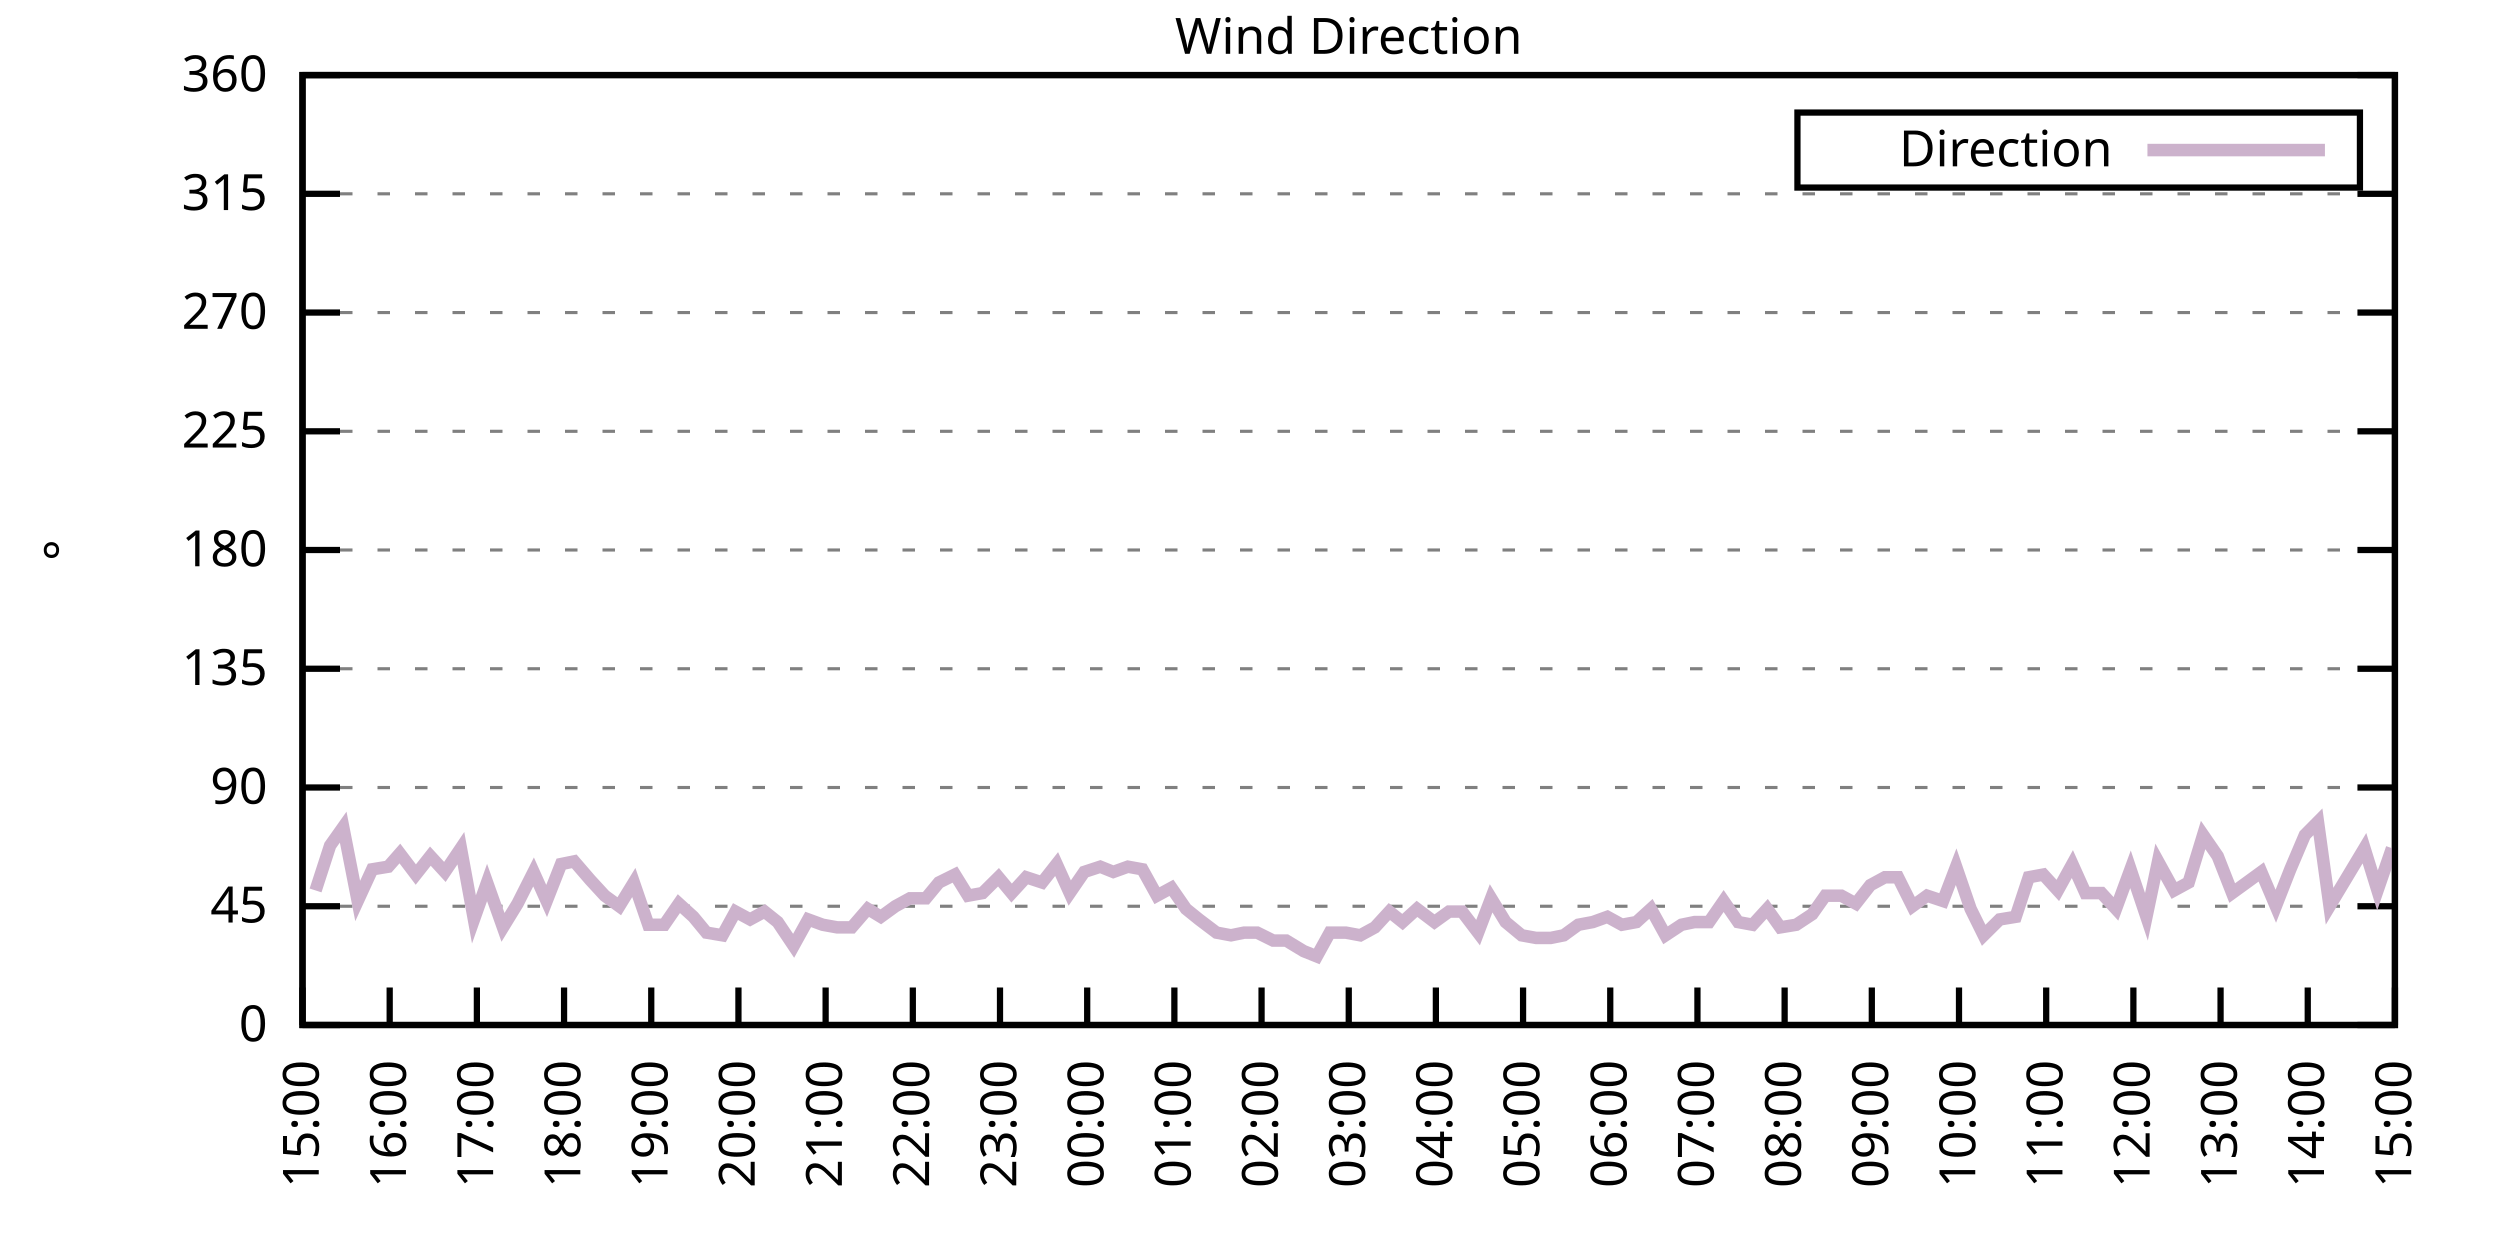
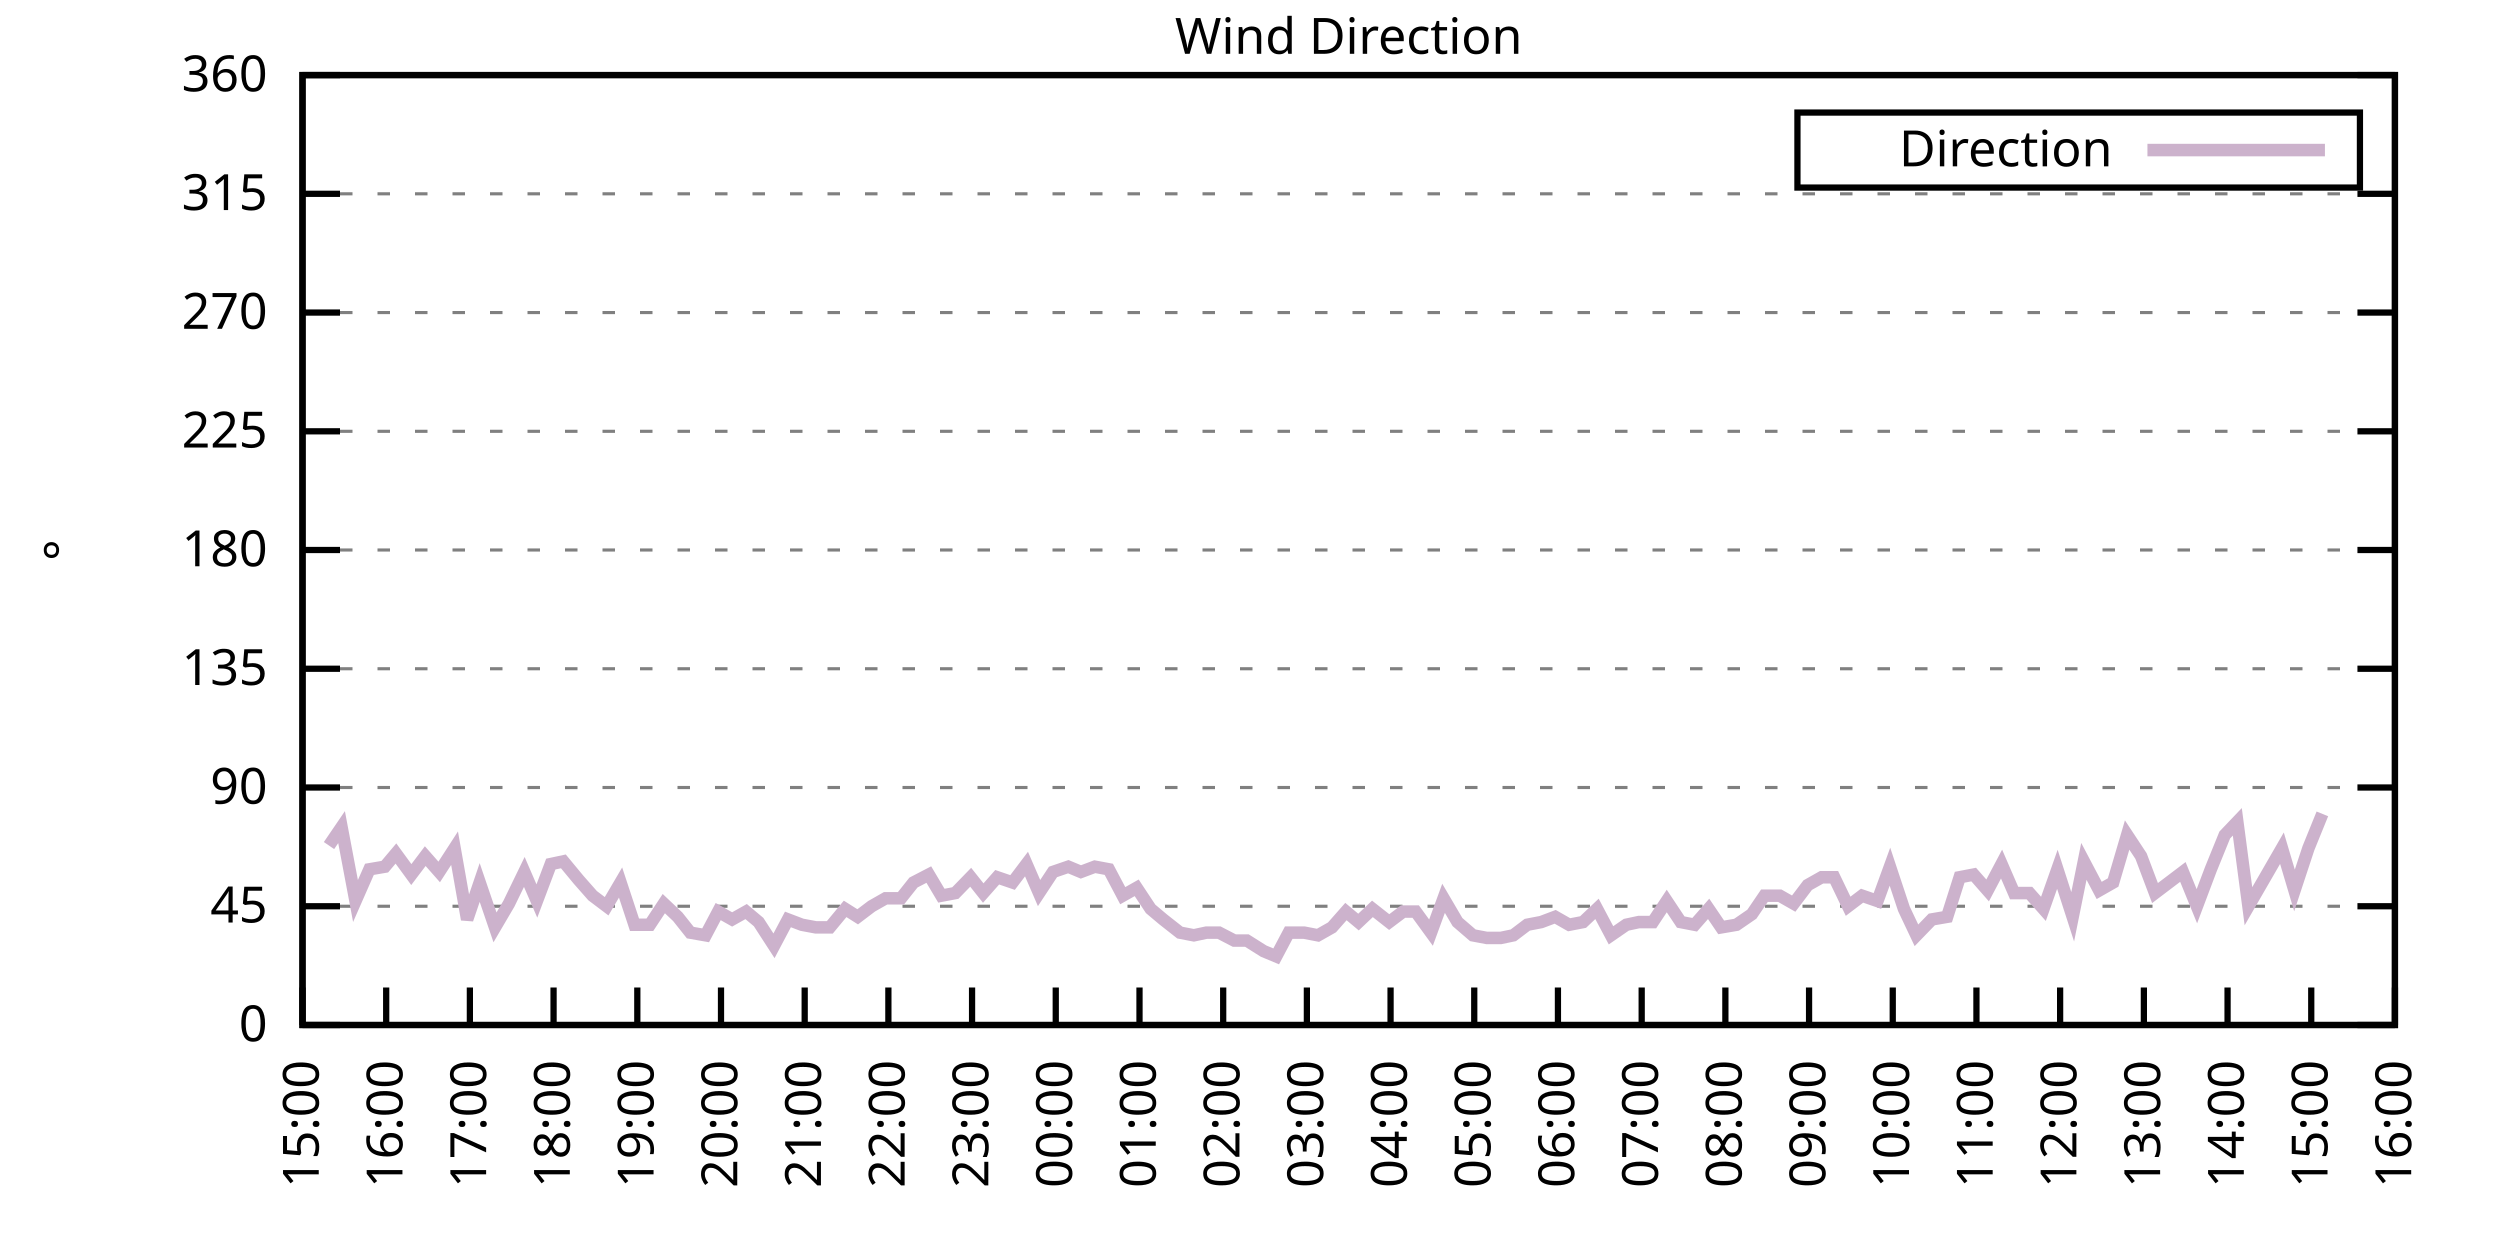
<svg xmlns="http://www.w3.org/2000/svg" xmlns:xlink="http://www.w3.org/1999/xlink" width="400" height="200" viewBox="0 0 400 200">
  <g id="gnuplot_canvas">
    <rect x="0" y="0" width="400" height="200" fill="none" />
    <defs>
      <circle id="gpDot" r="0.5" stroke-width="0.5" stroke="currentColor" />
      <path id="gpPt0" stroke-width="0.333" stroke="currentColor" d="M-1,0 h2 M0,-1 v2" />
      <path id="gpPt1" stroke-width="0.333" stroke="currentColor" d="M-1,-1 L1,1 M1,-1 L-1,1" />
      <path id="gpPt2" stroke-width="0.333" stroke="currentColor" d="M-1,0 L1,0 M0,-1 L0,1 M-1,-1 L1,1 M-1,1 L1,-1" />
      <rect id="gpPt3" stroke-width="0.333" stroke="currentColor" x="-1" y="-1" width="2" height="2" />
      <rect id="gpPt4" stroke-width="0.333" stroke="currentColor" fill="currentColor" x="-1" y="-1" width="2" height="2" />
      <circle id="gpPt5" stroke-width="0.333" stroke="currentColor" cx="0" cy="0" r="1" />
      <use xlink:href="#gpPt5" id="gpPt6" fill="currentColor" stroke="none" />
      <path id="gpPt7" stroke-width="0.333" stroke="currentColor" d="M0,-1.33 L-1.33,0.67 L1.33,0.67 z" />
      <use xlink:href="#gpPt7" id="gpPt8" fill="currentColor" stroke="none" />
      <use xlink:href="#gpPt7" id="gpPt9" stroke="currentColor" transform="rotate(180)" />
      <use xlink:href="#gpPt9" id="gpPt10" fill="currentColor" stroke="none" />
      <use xlink:href="#gpPt3" id="gpPt11" stroke="currentColor" transform="rotate(45)" />
      <use xlink:href="#gpPt11" id="gpPt12" fill="currentColor" stroke="none" />
      <path id="gpPt13" stroke-width="0.333" stroke="currentColor" d="M0,1.330 L1.265,0.411 L0.782,-1.067 L-0.782,-1.076 L-1.265,0.411 z" />
      <use xlink:href="#gpPt13" id="gpPt14" fill="currentColor" stroke="none" />
      <filter id="textbox" filterUnits="objectBoundingBox" x="0" y="0" height="1" width="1">
        <feFlood flood-color="white" flood-opacity="1" result="bgnd" />
        <feComposite in="SourceGraphic" in2="bgnd" operator="atop" />
      </filter>
      <filter id="greybox" filterUnits="objectBoundingBox" x="0" y="0" height="1" width="1">
        <feFlood flood-color="lightgrey" flood-opacity="1" result="grey" />
        <feComposite in="SourceGraphic" in2="grey" operator="atop" />
      </filter>
    </defs>
    <g fill="none" color="white" stroke="currentColor" stroke-width="1.00" stroke-linecap="butt" stroke-linejoin="miter">
</g>
    <g fill="none" color="black" stroke="currentColor" stroke-width="1.00" stroke-linecap="butt" stroke-linejoin="miter">
      <g stroke="none" shape-rendering="crispEdges">
        <polygon fill="rgb(255, 255, 255)" points="48.40,164.00 383.18,164.00 383.18,12.02 48.40,12.02 " />
      </g>
    </g>
    <g fill="none" color="black" stroke="currentColor" stroke-width="1.00" stroke-linecap="butt" stroke-linejoin="miter">
</g>
    <g fill="none" color="black" stroke="black" stroke-width="0.50" stroke-linecap="butt" stroke-linejoin="miter">
</g>
    <g fill="none" color="gray" stroke="currentColor" stroke-width="0.50" stroke-linecap="butt" stroke-linejoin="miter">
      <path stroke="gray" stroke-dasharray="2,4" class="gridline" d="M48.40,164.00 L383.19,164.00  " />
    </g>
    <g fill="none" color="gray" stroke="gray" stroke-width="1.00" stroke-linecap="butt" stroke-linejoin="miter">
</g>
    <g fill="none" color="black" stroke="currentColor" stroke-width="1.00" stroke-linecap="butt" stroke-linejoin="miter">
      <path stroke="black" d="M48.40,164.00 L54.40,164.00 M383.19,164.00 L377.19,164.00  " />
      <g transform="translate(42.80,166.60)" stroke="none" fill="black" font-family="Sans" font-size="8.00" text-anchor="end">
        <text>
          <tspan font-family="Sans"> 0</tspan>
        </text>
      </g>
    </g>
    <g fill="none" color="black" stroke="currentColor" stroke-width="1.00" stroke-linecap="butt" stroke-linejoin="miter">
</g>
    <g fill="none" color="black" stroke="black" stroke-width="0.50" stroke-linecap="butt" stroke-linejoin="miter">
</g>
    <g fill="none" color="gray" stroke="currentColor" stroke-width="0.50" stroke-linecap="butt" stroke-linejoin="miter">
      <path stroke="gray" stroke-dasharray="2,4" class="gridline" d="M48.40,145.00 L383.19,145.00  " />
    </g>
    <g fill="none" color="gray" stroke="gray" stroke-width="1.00" stroke-linecap="butt" stroke-linejoin="miter">
</g>
    <g fill="none" color="black" stroke="currentColor" stroke-width="1.00" stroke-linecap="butt" stroke-linejoin="miter">
      <path stroke="black" d="M48.40,145.00 L54.40,145.00 M383.19,145.00 L377.19,145.00  " />
      <g transform="translate(42.80,147.60)" stroke="none" fill="black" font-family="Sans" font-size="8.00" text-anchor="end">
        <text>
          <tspan font-family="Sans"> 45</tspan>
        </text>
      </g>
    </g>
    <g fill="none" color="black" stroke="currentColor" stroke-width="1.00" stroke-linecap="butt" stroke-linejoin="miter">
</g>
    <g fill="none" color="black" stroke="black" stroke-width="0.50" stroke-linecap="butt" stroke-linejoin="miter">
</g>
    <g fill="none" color="gray" stroke="currentColor" stroke-width="0.50" stroke-linecap="butt" stroke-linejoin="miter">
      <path stroke="gray" stroke-dasharray="2,4" class="gridline" d="M48.40,126.00 L383.19,126.00  " />
    </g>
    <g fill="none" color="gray" stroke="gray" stroke-width="1.00" stroke-linecap="butt" stroke-linejoin="miter">
</g>
    <g fill="none" color="black" stroke="currentColor" stroke-width="1.00" stroke-linecap="butt" stroke-linejoin="miter">
      <path stroke="black" d="M48.40,126.00 L54.40,126.00 M383.19,126.00 L377.19,126.00  " />
      <g transform="translate(42.80,128.60)" stroke="none" fill="black" font-family="Sans" font-size="8.00" text-anchor="end">
        <text>
          <tspan font-family="Sans"> 90</tspan>
        </text>
      </g>
    </g>
    <g fill="none" color="black" stroke="currentColor" stroke-width="1.00" stroke-linecap="butt" stroke-linejoin="miter">
</g>
    <g fill="none" color="black" stroke="black" stroke-width="0.50" stroke-linecap="butt" stroke-linejoin="miter">
</g>
    <g fill="none" color="gray" stroke="currentColor" stroke-width="0.50" stroke-linecap="butt" stroke-linejoin="miter">
      <path stroke="gray" stroke-dasharray="2,4" class="gridline" d="M48.40,107.00 L383.19,107.00  " />
    </g>
    <g fill="none" color="gray" stroke="gray" stroke-width="1.00" stroke-linecap="butt" stroke-linejoin="miter">
</g>
    <g fill="none" color="black" stroke="currentColor" stroke-width="1.00" stroke-linecap="butt" stroke-linejoin="miter">
      <path stroke="black" d="M48.40,107.00 L54.40,107.00 M383.19,107.00 L377.19,107.00  " />
      <g transform="translate(42.80,109.60)" stroke="none" fill="black" font-family="Sans" font-size="8.00" text-anchor="end">
        <text>
          <tspan font-family="Sans"> 135</tspan>
        </text>
      </g>
    </g>
    <g fill="none" color="black" stroke="currentColor" stroke-width="1.00" stroke-linecap="butt" stroke-linejoin="miter">
</g>
    <g fill="none" color="black" stroke="black" stroke-width="0.50" stroke-linecap="butt" stroke-linejoin="miter">
</g>
    <g fill="none" color="gray" stroke="currentColor" stroke-width="0.50" stroke-linecap="butt" stroke-linejoin="miter">
      <path stroke="gray" stroke-dasharray="2,4" class="gridline" d="M48.40,88.00 L383.19,88.00  " />
    </g>
    <g fill="none" color="gray" stroke="gray" stroke-width="1.00" stroke-linecap="butt" stroke-linejoin="miter">
</g>
    <g fill="none" color="black" stroke="currentColor" stroke-width="1.00" stroke-linecap="butt" stroke-linejoin="miter">
      <path stroke="black" d="M48.40,88.00 L54.40,88.00 M383.19,88.00 L377.19,88.00  " />
      <g transform="translate(42.80,90.60)" stroke="none" fill="black" font-family="Sans" font-size="8.00" text-anchor="end">
        <text>
          <tspan font-family="Sans"> 180</tspan>
        </text>
      </g>
    </g>
    <g fill="none" color="black" stroke="currentColor" stroke-width="1.00" stroke-linecap="butt" stroke-linejoin="miter">
</g>
    <g fill="none" color="black" stroke="black" stroke-width="0.50" stroke-linecap="butt" stroke-linejoin="miter">
</g>
    <g fill="none" color="gray" stroke="currentColor" stroke-width="0.50" stroke-linecap="butt" stroke-linejoin="miter">
      <path stroke="gray" stroke-dasharray="2,4" class="gridline" d="M48.40,69.01 L383.19,69.01  " />
    </g>
    <g fill="none" color="gray" stroke="gray" stroke-width="1.00" stroke-linecap="butt" stroke-linejoin="miter">
</g>
    <g fill="none" color="black" stroke="currentColor" stroke-width="1.00" stroke-linecap="butt" stroke-linejoin="miter">
      <path stroke="black" d="M48.40,69.01 L54.40,69.01 M383.19,69.01 L377.19,69.01  " />
      <g transform="translate(42.80,71.61)" stroke="none" fill="black" font-family="Sans" font-size="8.00" text-anchor="end">
        <text>
          <tspan font-family="Sans"> 225</tspan>
        </text>
      </g>
    </g>
    <g fill="none" color="black" stroke="currentColor" stroke-width="1.00" stroke-linecap="butt" stroke-linejoin="miter">
</g>
    <g fill="none" color="black" stroke="black" stroke-width="0.50" stroke-linecap="butt" stroke-linejoin="miter">
</g>
    <g fill="none" color="gray" stroke="currentColor" stroke-width="0.50" stroke-linecap="butt" stroke-linejoin="miter">
      <path stroke="gray" stroke-dasharray="2,4" class="gridline" d="M48.40,50.01 L383.19,50.01  " />
    </g>
    <g fill="none" color="gray" stroke="gray" stroke-width="1.00" stroke-linecap="butt" stroke-linejoin="miter">
</g>
    <g fill="none" color="black" stroke="currentColor" stroke-width="1.00" stroke-linecap="butt" stroke-linejoin="miter">
      <path stroke="black" d="M48.40,50.01 L54.40,50.01 M383.19,50.01 L377.19,50.01  " />
      <g transform="translate(42.80,52.61)" stroke="none" fill="black" font-family="Sans" font-size="8.00" text-anchor="end">
        <text>
          <tspan font-family="Sans"> 270</tspan>
        </text>
      </g>
    </g>
    <g fill="none" color="black" stroke="currentColor" stroke-width="1.00" stroke-linecap="butt" stroke-linejoin="miter">
</g>
    <g fill="none" color="black" stroke="black" stroke-width="0.50" stroke-linecap="butt" stroke-linejoin="miter">
</g>
    <g fill="none" color="gray" stroke="currentColor" stroke-width="0.50" stroke-linecap="butt" stroke-linejoin="miter">
      <path stroke="gray" stroke-dasharray="2,4" class="gridline" d="M48.40,31.01 L383.19,31.01  " />
    </g>
    <g fill="none" color="gray" stroke="gray" stroke-width="1.00" stroke-linecap="butt" stroke-linejoin="miter">
</g>
    <g fill="none" color="black" stroke="currentColor" stroke-width="1.00" stroke-linecap="butt" stroke-linejoin="miter">
      <path stroke="black" d="M48.40,31.01 L54.40,31.01 M383.19,31.01 L377.19,31.01  " />
      <g transform="translate(42.80,33.61)" stroke="none" fill="black" font-family="Sans" font-size="8.00" text-anchor="end">
        <text>
          <tspan font-family="Sans"> 315</tspan>
        </text>
      </g>
    </g>
    <g fill="none" color="black" stroke="currentColor" stroke-width="1.00" stroke-linecap="butt" stroke-linejoin="miter">
</g>
    <g fill="none" color="black" stroke="black" stroke-width="0.50" stroke-linecap="butt" stroke-linejoin="miter">
</g>
    <g fill="none" color="gray" stroke="currentColor" stroke-width="0.50" stroke-linecap="butt" stroke-linejoin="miter">
      <path stroke="gray" stroke-dasharray="2,4" class="gridline" d="M48.40,12.01 L383.19,12.01  " />
    </g>
    <g fill="none" color="gray" stroke="gray" stroke-width="1.00" stroke-linecap="butt" stroke-linejoin="miter">
</g>
    <g fill="none" color="black" stroke="currentColor" stroke-width="1.00" stroke-linecap="butt" stroke-linejoin="miter">
      <path stroke="black" d="M48.40,12.01 L54.40,12.01 M383.19,12.01 L377.19,12.01  " />
      <g transform="translate(42.80,14.61)" stroke="none" fill="black" font-family="Sans" font-size="8.00" text-anchor="end">
        <text>
          <tspan font-family="Sans"> 360</tspan>
        </text>
      </g>
    </g>
    <g fill="none" color="black" stroke="currentColor" stroke-width="1.00" stroke-linecap="butt" stroke-linejoin="miter">
      <path stroke="black" d="M48.40,164.00 L48.40,158.00  " />
      <g transform="translate(51.00,169.60) rotate(270.00)" stroke="none" fill="black" font-family="Sans" font-size="8.00" text-anchor="end">
        <text>
          <tspan font-family="Sans">15:00</tspan>
        </text>
      </g>
    </g>
    <g fill="none" color="black" stroke="currentColor" stroke-width="1.00" stroke-linecap="butt" stroke-linejoin="miter">
-       <path stroke="black" d="M62.35,164.00 L62.35,158.00  " />
-       <g transform="translate(64.95,169.60) rotate(270.00)" stroke="none" fill="black" font-family="Sans" font-size="8.00" text-anchor="end">
+       <path stroke="black" d="M61.79,164.00 L61.79,158.00  " />
+       <g transform="translate(64.39,169.60) rotate(270.00)" stroke="none" fill="black" font-family="Sans" font-size="8.00" text-anchor="end">
        <text>
          <tspan font-family="Sans">16:00</tspan>
        </text>
      </g>
    </g>
    <g fill="none" color="black" stroke="currentColor" stroke-width="1.00" stroke-linecap="butt" stroke-linejoin="miter">
-       <path stroke="black" d="M76.30,164.00 L76.30,158.00  " />
-       <g transform="translate(78.90,169.60) rotate(270.00)" stroke="none" fill="black" font-family="Sans" font-size="8.00" text-anchor="end">
+       <path stroke="black" d="M75.18,164.00 L75.18,158.00  " />
+       <g transform="translate(77.78,169.60) rotate(270.00)" stroke="none" fill="black" font-family="Sans" font-size="8.00" text-anchor="end">
        <text>
          <tspan font-family="Sans">17:00</tspan>
        </text>
      </g>
    </g>
    <g fill="none" color="black" stroke="currentColor" stroke-width="1.00" stroke-linecap="butt" stroke-linejoin="miter">
-       <path stroke="black" d="M90.25,164.00 L90.25,158.00  " />
-       <g transform="translate(92.85,169.60) rotate(270.00)" stroke="none" fill="black" font-family="Sans" font-size="8.00" text-anchor="end">
+       <path stroke="black" d="M88.57,164.00 L88.57,158.00  " />
+       <g transform="translate(91.17,169.60) rotate(270.00)" stroke="none" fill="black" font-family="Sans" font-size="8.00" text-anchor="end">
        <text>
          <tspan font-family="Sans">18:00</tspan>
        </text>
      </g>
    </g>
    <g fill="none" color="black" stroke="currentColor" stroke-width="1.00" stroke-linecap="butt" stroke-linejoin="miter">
-       <path stroke="black" d="M104.20,164.00 L104.20,158.00  " />
-       <g transform="translate(106.80,169.60) rotate(270.00)" stroke="none" fill="black" font-family="Sans" font-size="8.00" text-anchor="end">
+       <path stroke="black" d="M101.97,164.00 L101.97,158.00  " />
+       <g transform="translate(104.57,169.60) rotate(270.00)" stroke="none" fill="black" font-family="Sans" font-size="8.00" text-anchor="end">
        <text>
          <tspan font-family="Sans">19:00</tspan>
        </text>
      </g>
    </g>
    <g fill="none" color="black" stroke="currentColor" stroke-width="1.00" stroke-linecap="butt" stroke-linejoin="miter">
-       <path stroke="black" d="M118.15,164.00 L118.15,158.00  " />
-       <g transform="translate(120.75,169.60) rotate(270.00)" stroke="none" fill="black" font-family="Sans" font-size="8.00" text-anchor="end">
+       <path stroke="black" d="M115.36,164.00 L115.36,158.00  " />
+       <g transform="translate(117.96,169.60) rotate(270.00)" stroke="none" fill="black" font-family="Sans" font-size="8.00" text-anchor="end">
        <text>
          <tspan font-family="Sans">20:00</tspan>
        </text>
      </g>
    </g>
    <g fill="none" color="black" stroke="currentColor" stroke-width="1.00" stroke-linecap="butt" stroke-linejoin="miter">
-       <path stroke="black" d="M132.10,164.00 L132.10,158.00  " />
-       <g transform="translate(134.70,169.60) rotate(270.00)" stroke="none" fill="black" font-family="Sans" font-size="8.00" text-anchor="end">
+       <path stroke="black" d="M128.75,164.00 L128.75,158.00  " />
+       <g transform="translate(131.35,169.60) rotate(270.00)" stroke="none" fill="black" font-family="Sans" font-size="8.00" text-anchor="end">
        <text>
          <tspan font-family="Sans">21:00</tspan>
        </text>
      </g>
    </g>
    <g fill="none" color="black" stroke="currentColor" stroke-width="1.00" stroke-linecap="butt" stroke-linejoin="miter">
-       <path stroke="black" d="M146.05,164.00 L146.05,158.00  " />
-       <g transform="translate(148.65,169.60) rotate(270.00)" stroke="none" fill="black" font-family="Sans" font-size="8.00" text-anchor="end">
+       <path stroke="black" d="M142.14,164.00 L142.14,158.00  " />
+       <g transform="translate(144.74,169.60) rotate(270.00)" stroke="none" fill="black" font-family="Sans" font-size="8.00" text-anchor="end">
        <text>
          <tspan font-family="Sans">22:00</tspan>
        </text>
      </g>
    </g>
    <g fill="none" color="black" stroke="currentColor" stroke-width="1.00" stroke-linecap="butt" stroke-linejoin="miter">
-       <path stroke="black" d="M160.00,164.00 L160.00,158.00  " />
-       <g transform="translate(162.60,169.60) rotate(270.00)" stroke="none" fill="black" font-family="Sans" font-size="8.00" text-anchor="end">
+       <path stroke="black" d="M155.53,164.00 L155.53,158.00  " />
+       <g transform="translate(158.13,169.60) rotate(270.00)" stroke="none" fill="black" font-family="Sans" font-size="8.00" text-anchor="end">
        <text>
          <tspan font-family="Sans">23:00</tspan>
        </text>
      </g>
    </g>
    <g fill="none" color="black" stroke="currentColor" stroke-width="1.00" stroke-linecap="butt" stroke-linejoin="miter">
-       <path stroke="black" d="M173.95,164.00 L173.95,158.00  " />
-       <g transform="translate(176.55,169.60) rotate(270.00)" stroke="none" fill="black" font-family="Sans" font-size="8.00" text-anchor="end">
+       <path stroke="black" d="M168.92,164.00 L168.92,158.00  " />
+       <g transform="translate(171.52,169.60) rotate(270.00)" stroke="none" fill="black" font-family="Sans" font-size="8.00" text-anchor="end">
        <text>
          <tspan font-family="Sans">00:00</tspan>
        </text>
      </g>
    </g>
    <g fill="none" color="black" stroke="currentColor" stroke-width="1.00" stroke-linecap="butt" stroke-linejoin="miter">
-       <path stroke="black" d="M187.90,164.00 L187.90,158.00  " />
-       <g transform="translate(190.50,169.60) rotate(270.00)" stroke="none" fill="black" font-family="Sans" font-size="8.00" text-anchor="end">
+       <path stroke="black" d="M182.32,164.00 L182.32,158.00  " />
+       <g transform="translate(184.92,169.60) rotate(270.00)" stroke="none" fill="black" font-family="Sans" font-size="8.00" text-anchor="end">
        <text>
          <tspan font-family="Sans">01:00</tspan>
        </text>
      </g>
    </g>
    <g fill="none" color="black" stroke="currentColor" stroke-width="1.00" stroke-linecap="butt" stroke-linejoin="miter">
-       <path stroke="black" d="M201.85,164.00 L201.85,158.00  " />
-       <g transform="translate(204.45,169.60) rotate(270.00)" stroke="none" fill="black" font-family="Sans" font-size="8.00" text-anchor="end">
+       <path stroke="black" d="M195.71,164.00 L195.71,158.00  " />
+       <g transform="translate(198.31,169.60) rotate(270.00)" stroke="none" fill="black" font-family="Sans" font-size="8.00" text-anchor="end">
        <text>
          <tspan font-family="Sans">02:00</tspan>
        </text>
      </g>
    </g>
    <g fill="none" color="black" stroke="currentColor" stroke-width="1.00" stroke-linecap="butt" stroke-linejoin="miter">
-       <path stroke="black" d="M215.80,164.00 L215.80,158.00  " />
-       <g transform="translate(218.40,169.60) rotate(270.00)" stroke="none" fill="black" font-family="Sans" font-size="8.00" text-anchor="end">
+       <path stroke="black" d="M209.10,164.00 L209.10,158.00  " />
+       <g transform="translate(211.70,169.60) rotate(270.00)" stroke="none" fill="black" font-family="Sans" font-size="8.00" text-anchor="end">
        <text>
          <tspan font-family="Sans">03:00</tspan>
        </text>
      </g>
    </g>
    <g fill="none" color="black" stroke="currentColor" stroke-width="1.00" stroke-linecap="butt" stroke-linejoin="miter">
-       <path stroke="black" d="M229.74,164.00 L229.74,158.00  " />
-       <g transform="translate(232.34,169.60) rotate(270.00)" stroke="none" fill="black" font-family="Sans" font-size="8.00" text-anchor="end">
+       <path stroke="black" d="M222.49,164.00 L222.49,158.00  " />
+       <g transform="translate(225.09,169.60) rotate(270.00)" stroke="none" fill="black" font-family="Sans" font-size="8.00" text-anchor="end">
        <text>
          <tspan font-family="Sans">04:00</tspan>
        </text>
      </g>
    </g>
    <g fill="none" color="black" stroke="currentColor" stroke-width="1.00" stroke-linecap="butt" stroke-linejoin="miter">
-       <path stroke="black" d="M243.69,164.00 L243.69,158.00  " />
-       <g transform="translate(246.29,169.60) rotate(270.00)" stroke="none" fill="black" font-family="Sans" font-size="8.00" text-anchor="end">
+       <path stroke="black" d="M235.88,164.00 L235.88,158.00  " />
+       <g transform="translate(238.48,169.60) rotate(270.00)" stroke="none" fill="black" font-family="Sans" font-size="8.00" text-anchor="end">
        <text>
          <tspan font-family="Sans">05:00</tspan>
        </text>
      </g>
    </g>
    <g fill="none" color="black" stroke="currentColor" stroke-width="1.00" stroke-linecap="butt" stroke-linejoin="miter">
-       <path stroke="black" d="M257.64,164.00 L257.64,158.00  " />
-       <g transform="translate(260.24,169.60) rotate(270.00)" stroke="none" fill="black" font-family="Sans" font-size="8.00" text-anchor="end">
+       <path stroke="black" d="M249.27,164.00 L249.27,158.00  " />
+       <g transform="translate(251.87,169.60) rotate(270.00)" stroke="none" fill="black" font-family="Sans" font-size="8.00" text-anchor="end">
        <text>
          <tspan font-family="Sans">06:00</tspan>
        </text>
      </g>
    </g>
    <g fill="none" color="black" stroke="currentColor" stroke-width="1.00" stroke-linecap="butt" stroke-linejoin="miter">
-       <path stroke="black" d="M271.59,164.00 L271.59,158.00  " />
-       <g transform="translate(274.19,169.60) rotate(270.00)" stroke="none" fill="black" font-family="Sans" font-size="8.00" text-anchor="end">
+       <path stroke="black" d="M262.67,164.00 L262.67,158.00  " />
+       <g transform="translate(265.27,169.60) rotate(270.00)" stroke="none" fill="black" font-family="Sans" font-size="8.00" text-anchor="end">
        <text>
          <tspan font-family="Sans">07:00</tspan>
        </text>
      </g>
    </g>
    <g fill="none" color="black" stroke="currentColor" stroke-width="1.00" stroke-linecap="butt" stroke-linejoin="miter">
-       <path stroke="black" d="M285.54,164.00 L285.54,158.00  " />
-       <g transform="translate(288.14,169.60) rotate(270.00)" stroke="none" fill="black" font-family="Sans" font-size="8.00" text-anchor="end">
+       <path stroke="black" d="M276.06,164.00 L276.06,158.00  " />
+       <g transform="translate(278.66,169.60) rotate(270.00)" stroke="none" fill="black" font-family="Sans" font-size="8.00" text-anchor="end">
        <text>
          <tspan font-family="Sans">08:00</tspan>
        </text>
      </g>
    </g>
    <g fill="none" color="black" stroke="currentColor" stroke-width="1.00" stroke-linecap="butt" stroke-linejoin="miter">
-       <path stroke="black" d="M299.49,164.00 L299.49,158.00  " />
-       <g transform="translate(302.09,169.60) rotate(270.00)" stroke="none" fill="black" font-family="Sans" font-size="8.00" text-anchor="end">
+       <path stroke="black" d="M289.45,164.00 L289.45,158.00  " />
+       <g transform="translate(292.05,169.60) rotate(270.00)" stroke="none" fill="black" font-family="Sans" font-size="8.00" text-anchor="end">
        <text>
          <tspan font-family="Sans">09:00</tspan>
        </text>
      </g>
    </g>
    <g fill="none" color="black" stroke="currentColor" stroke-width="1.00" stroke-linecap="butt" stroke-linejoin="miter">
-       <path stroke="black" d="M313.44,164.00 L313.44,158.00  " />
-       <g transform="translate(316.04,169.60) rotate(270.00)" stroke="none" fill="black" font-family="Sans" font-size="8.00" text-anchor="end">
+       <path stroke="black" d="M302.84,164.00 L302.84,158.00  " />
+       <g transform="translate(305.44,169.60) rotate(270.00)" stroke="none" fill="black" font-family="Sans" font-size="8.00" text-anchor="end">
        <text>
          <tspan font-family="Sans">10:00</tspan>
        </text>
      </g>
    </g>
    <g fill="none" color="black" stroke="currentColor" stroke-width="1.00" stroke-linecap="butt" stroke-linejoin="miter">
-       <path stroke="black" d="M327.39,164.00 L327.39,158.00  " />
-       <g transform="translate(329.99,169.60) rotate(270.00)" stroke="none" fill="black" font-family="Sans" font-size="8.00" text-anchor="end">
+       <path stroke="black" d="M316.23,164.00 L316.23,158.00  " />
+       <g transform="translate(318.83,169.60) rotate(270.00)" stroke="none" fill="black" font-family="Sans" font-size="8.00" text-anchor="end">
        <text>
          <tspan font-family="Sans">11:00</tspan>
        </text>
      </g>
    </g>
    <g fill="none" color="black" stroke="currentColor" stroke-width="1.00" stroke-linecap="butt" stroke-linejoin="miter">
-       <path stroke="black" d="M341.34,164.00 L341.34,158.00  " />
-       <g transform="translate(343.94,169.60) rotate(270.00)" stroke="none" fill="black" font-family="Sans" font-size="8.00" text-anchor="end">
+       <path stroke="black" d="M329.62,164.00 L329.62,158.00  " />
+       <g transform="translate(332.22,169.60) rotate(270.00)" stroke="none" fill="black" font-family="Sans" font-size="8.00" text-anchor="end">
        <text>
          <tspan font-family="Sans">12:00</tspan>
        </text>
      </g>
    </g>
    <g fill="none" color="black" stroke="currentColor" stroke-width="1.00" stroke-linecap="butt" stroke-linejoin="miter">
-       <path stroke="black" d="M355.29,164.00 L355.29,158.00  " />
-       <g transform="translate(357.89,169.60) rotate(270.00)" stroke="none" fill="black" font-family="Sans" font-size="8.00" text-anchor="end">
+       <path stroke="black" d="M343.02,164.00 L343.02,158.00  " />
+       <g transform="translate(345.62,169.60) rotate(270.00)" stroke="none" fill="black" font-family="Sans" font-size="8.00" text-anchor="end">
        <text>
          <tspan font-family="Sans">13:00</tspan>
        </text>
      </g>
    </g>
    <g fill="none" color="black" stroke="currentColor" stroke-width="1.00" stroke-linecap="butt" stroke-linejoin="miter">
-       <path stroke="black" d="M369.24,164.00 L369.24,158.00  " />
-       <g transform="translate(371.84,169.60) rotate(270.00)" stroke="none" fill="black" font-family="Sans" font-size="8.00" text-anchor="end">
+       <path stroke="black" d="M356.41,164.00 L356.41,158.00  " />
+       <g transform="translate(359.01,169.60) rotate(270.00)" stroke="none" fill="black" font-family="Sans" font-size="8.00" text-anchor="end">
        <text>
          <tspan font-family="Sans">14:00</tspan>
+         </text>
+       </g>
+     </g>
+     <g fill="none" color="black" stroke="currentColor" stroke-width="1.00" stroke-linecap="butt" stroke-linejoin="miter">
+       <path stroke="black" d="M369.80,164.00 L369.80,158.00  " />
+       <g transform="translate(372.40,169.60) rotate(270.00)" stroke="none" fill="black" font-family="Sans" font-size="8.00" text-anchor="end">
+         <text>
+           <tspan font-family="Sans">15:00</tspan>
        </text>
      </g>
    </g>
    <g fill="none" color="black" stroke="currentColor" stroke-width="1.00" stroke-linecap="butt" stroke-linejoin="miter">
      <path stroke="black" d="M383.19,164.00 L383.19,158.00  " />
      <g transform="translate(385.79,169.60) rotate(270.00)" stroke="none" fill="black" font-family="Sans" font-size="8.00" text-anchor="end">
        <text>
-           <tspan font-family="Sans">15:00</tspan>
+           <tspan font-family="Sans">16:00</tspan>
        </text>
      </g>
    </g>
    <g fill="none" color="black" stroke="currentColor" stroke-width="1.00" stroke-linecap="butt" stroke-linejoin="miter">
</g>
    <g fill="none" color="black" stroke="currentColor" stroke-width="1.00" stroke-linecap="butt" stroke-linejoin="miter">
      <path stroke="black" d="M48.40,12.01 L48.40,164.00 L383.19,164.00 L383.19,12.01 L48.40,12.01 Z  " />
    </g>
    <g fill="none" color="black" stroke="currentColor" stroke-width="1.00" stroke-linecap="butt" stroke-linejoin="miter">
</g>
    <g fill="none" color="black" stroke="currentColor" stroke-width="1.00" stroke-linecap="butt" stroke-linejoin="miter">
      <path stroke="black" d="M287.59,30.01 L287.59,18.01 L377.59,18.01 L377.59,30.01 L287.59,30.01 Z  " />
    </g>
    <g id="Wind_direction_plot_1">
      <g fill="none" color="white" stroke="black" stroke-width="2.00" stroke-linecap="butt" stroke-linejoin="miter">
</g>
      <g fill="none" color="black" stroke="currentColor" stroke-width="2.00" stroke-linecap="butt" stroke-linejoin="miter">
        <g transform="translate(337.99,26.61)" stroke="none" fill="black" font-family="Sans" font-size="8.00" text-anchor="end">
          <text>
            <tspan font-family="Sans">Direction</tspan>
          </text>
        </g>
      </g>
      <g fill="none" color="black" stroke="currentColor" stroke-width="2.00" stroke-linecap="butt" stroke-linejoin="miter">
-         <path stroke="rgb(204, 178, 204)" d="M343.59,24.01 L371.99,24.01 M50.49,142.47 L52.82,135.29 L54.91,132.34 L57.23,144.16 L59.56,139.09 L62.12,138.67   L63.98,136.56 L66.53,139.93 L68.86,136.98 L71.18,139.51 L73.74,135.71 L75.83,147.11 L77.93,141.20 L80.48,148.38   L82.81,144.58 L85.37,139.51 L87.46,144.16 L89.78,138.25 L91.88,137.82 L94.43,140.78 L96.76,143.31 L99.08,145.00   L101.41,141.20 L103.73,147.96 L106.29,147.96 L108.62,144.58 L110.94,146.69 L113.03,149.22 L115.59,149.65 L117.68,145.85   L120.01,147.11 L122.33,145.85 L124.43,147.53 L126.98,151.33 L129.31,147.11 L131.63,147.96 L133.96,148.38 L136.28,148.38   L138.84,145.42 L140.93,146.69 L143.26,145.00 L145.58,143.73 L148.14,143.73 L150.23,141.20 L152.79,139.93 L154.88,143.31   L157.21,142.89 L159.76,140.36 L161.86,142.89 L164.18,140.36 L166.74,141.20 L169.06,138.25 L171.16,142.89 L173.48,139.51   L176.04,138.67 L178.13,139.51 L180.46,138.67 L182.78,139.09 L185.11,143.31 L187.43,142.05 L189.76,145.42 L191.85,147.11   L194.64,149.22 L196.96,149.65 L199.06,149.22 L201.15,149.22 L203.71,150.49 L205.80,150.49 L208.59,152.18 L210.68,153.02   L212.77,149.22 L215.33,149.22 L217.65,149.65 L219.98,148.38 L222.30,145.85 L224.40,147.53 L226.72,145.42 L229.51,147.53   L231.84,145.85 L233.93,145.85 L236.49,149.22 L238.58,143.73 L240.90,147.53 L243.46,149.65 L245.79,150.07 L248.11,150.07   L250.20,149.65 L252.53,147.96 L254.85,147.53 L257.18,146.69 L259.50,147.96 L261.83,147.53 L264.15,145.42 L266.48,149.65   L269.04,147.96 L271.13,147.53 L273.45,147.53 L275.78,144.16 L278.10,147.53 L280.43,147.96 L282.75,145.42 L284.85,148.38   L287.40,147.96 L289.96,146.27 L292.05,143.31 L294.61,143.31 L296.94,144.58 L299.26,141.62 L301.58,140.36 L303.68,140.36   L306.00,145.00 L308.33,143.31 L310.88,144.16 L312.98,138.67 L315.30,145.42 L317.39,149.65 L319.95,147.11 L322.51,146.69   L324.60,140.36 L326.93,139.93 L329.25,142.47 L331.58,138.25 L333.67,142.89 L336.23,142.89 L338.55,145.42 L340.88,139.09   L343.43,146.69 L345.29,137.82 L347.85,142.47 L350.18,141.20 L352.50,133.60 L354.83,136.98 L357.15,142.89 L359.48,141.20   L361.80,139.51 L364.13,145.00 L366.45,139.09 L368.78,133.60 L370.87,131.49 L372.73,145.00 L375.52,140.36 L378.31,135.71   L380.40,142.47 L382.73,135.71  " />
+         <path stroke="rgb(204, 178, 204)" d="M343.59,24.01 L371.99,24.01 M52.64,135.29 L54.65,132.34 L56.88,144.16 L59.11,139.09 L61.57,138.67 L63.35,136.56   L65.81,139.93 L68.04,136.98 L70.27,139.51 L72.73,135.71 L74.74,147.11 L76.75,141.20 L79.20,148.38 L81.43,144.58   L83.89,139.51 L85.90,144.16 L88.13,138.25 L90.14,137.82 L92.59,140.78 L94.82,143.31 L97.06,145.00 L99.29,141.20   L101.52,147.96 L103.98,147.96 L106.21,144.58 L108.44,146.69 L110.45,149.22 L112.90,149.65 L114.91,145.85 L117.14,147.11   L119.38,145.85 L121.38,147.53 L123.84,151.33 L126.07,147.11 L128.30,147.96 L130.54,148.38 L132.77,148.38 L135.22,145.42   L137.23,146.69 L139.46,145.00 L141.69,143.73 L144.15,143.73 L146.16,141.20 L148.61,139.93 L150.62,143.31 L152.85,142.89   L155.31,140.36 L157.32,142.89 L159.55,140.36 L162.01,141.20 L164.24,138.25 L166.25,142.89 L168.48,139.51 L170.93,138.67   L172.94,139.51 L175.17,138.67 L177.41,139.09 L179.64,143.31 L181.87,142.05 L184.10,145.42 L186.11,147.11 L188.79,149.22   L191.02,149.65 L193.03,149.22 L195.04,149.22 L197.49,150.49 L199.50,150.49 L202.18,152.18 L204.19,153.02 L206.20,149.22   L208.65,149.22 L210.88,149.65 L213.12,148.38 L215.35,145.85 L217.36,147.53 L219.59,145.42 L222.27,147.53 L224.50,145.85   L226.51,145.85 L228.96,149.22 L230.97,143.73 L233.20,147.53 L235.66,149.65 L237.89,150.07 L240.12,150.07 L242.13,149.65   L244.36,147.96 L246.60,147.53 L248.83,146.69 L251.06,147.96 L253.29,147.53 L255.52,145.42 L257.76,149.65 L260.21,147.96   L262.22,147.53 L264.45,147.53 L266.68,144.16 L268.92,147.53 L271.15,147.96 L273.38,145.42 L275.39,148.38 L277.84,147.96   L280.30,146.27 L282.31,143.31 L284.76,143.31 L286.99,144.58 L289.23,141.62 L291.46,140.36 L293.47,140.36 L295.70,145.00   L297.93,143.31 L300.39,144.16 L302.39,138.67 L304.63,145.42 L306.63,149.65 L309.09,147.11 L311.54,146.69 L313.55,140.36   L315.79,139.93 L318.02,142.47 L320.25,138.25 L322.26,142.89 L324.71,142.89 L326.95,145.42 L329.18,139.09 L331.63,146.69   L333.42,137.82 L335.87,142.47 L338.10,141.20 L340.34,133.60 L342.57,136.98 L344.80,142.89 L347.03,141.20 L349.26,139.51   L351.50,145.00 L353.73,139.09 L355.96,133.60 L357.97,131.49 L359.75,145.00 L362.43,140.36 L365.11,135.71 L367.12,142.47   L369.35,135.71 L371.58,130.22  " />
      </g>
    </g>
    <g fill="none" color="black" stroke="currentColor" stroke-width="2.00" stroke-linecap="butt" stroke-linejoin="miter">
</g>
    <g fill="none" color="black" stroke="black" stroke-width="1.00" stroke-linecap="butt" stroke-linejoin="miter">
</g>
    <g fill="none" color="black" stroke="currentColor" stroke-width="1.00" stroke-linecap="butt" stroke-linejoin="miter">
      <path stroke="black" d="M48.40,12.01 L48.40,164.00 L383.19,164.00 L383.19,12.01 L48.40,12.01 Z  " />
      <g transform="translate(12.80,88.01) rotate(270.00)" stroke="none" fill="black" font-family="Sans" font-size="8.00" text-anchor="middle">
        <text>
          <tspan font-family="Sans">°</tspan>
        </text>
      </g>
    </g>
    <g fill="none" color="black" stroke="currentColor" stroke-width="1.00" stroke-linecap="butt" stroke-linejoin="miter">
</g>
    <g fill="none" color="black" stroke="currentColor" stroke-width="1.00" stroke-linecap="butt" stroke-linejoin="miter">
      <g transform="translate(215.79,8.61)" stroke="none" fill="black" font-family="Sans" font-size="8.00" text-anchor="middle">
        <text>
          <tspan font-family="Sans">Wind Direction</tspan>
        </text>
      </g>
    </g>
    <g fill="none" color="black" stroke="currentColor" stroke-width="1.00" stroke-linecap="butt" stroke-linejoin="miter">
</g>
  </g>
</svg>
